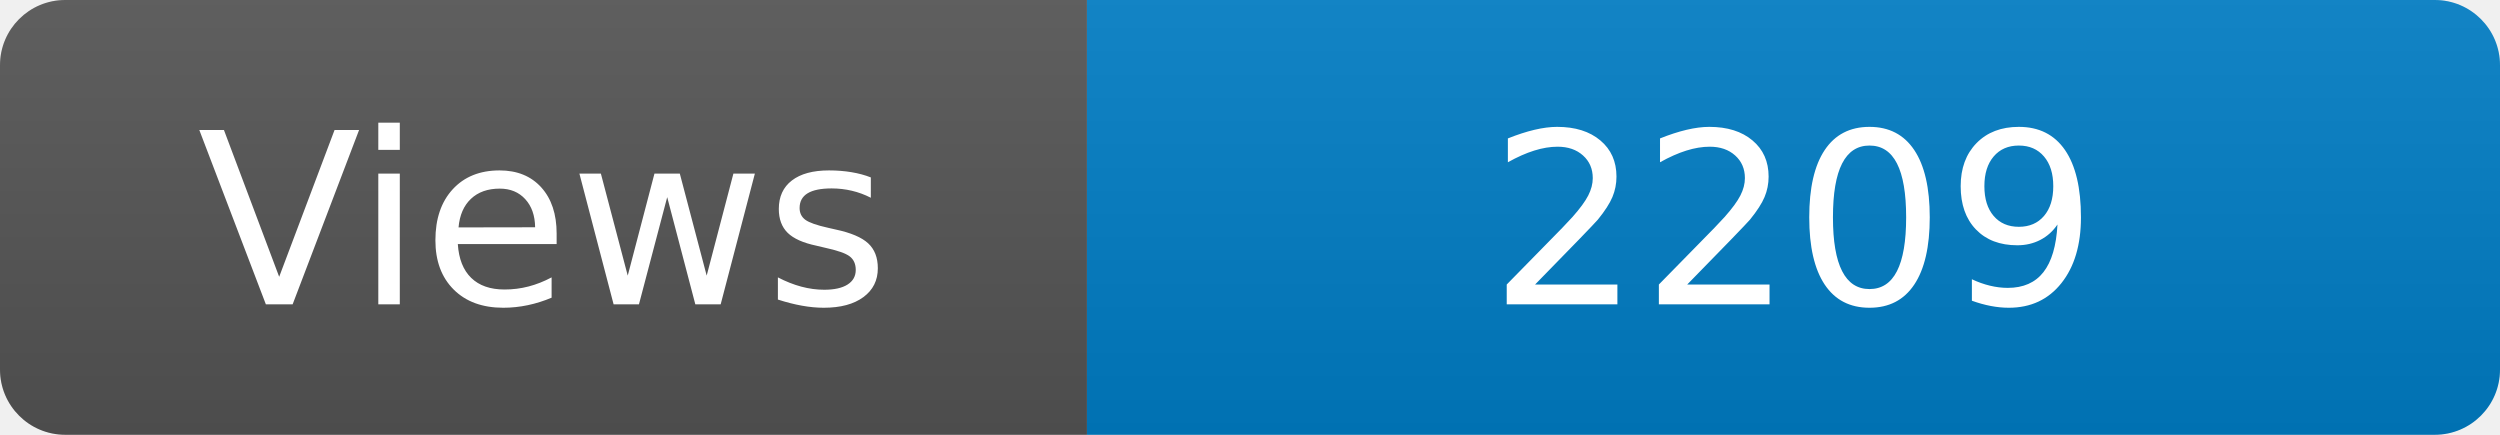
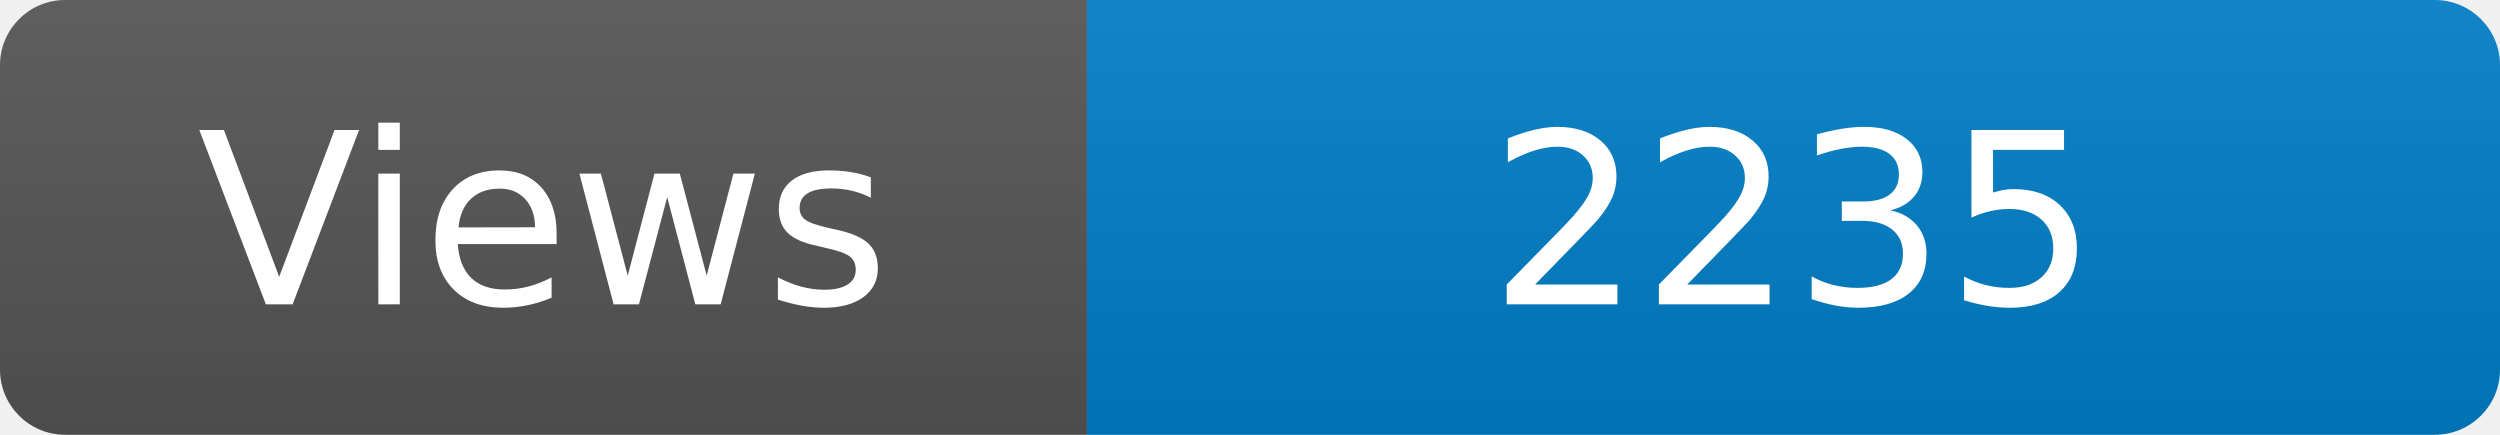
<svg xmlns="http://www.w3.org/2000/svg" width="115" height="20" role="img" aria-label="Maintained?: yes">
  <linearGradient id="s" x2="0" y2="100%">
    <stop offset="0" stop-color="#bbb" stop-opacity=".1" />
    <stop offset="1" stop-opacity=".1" />
  </linearGradient>
  <clipPath id="r">
    <rect width="115" height="20" rx="3" fill="#fff" />
  </clipPath>
  <g clip-path="url(#r)">
    <rect width="50" height="20" fill="#555" />
    <rect x="50" width="160" height="20" fill="#007ec6" />
    <rect width="115" height="20" fill="url(#s)" />
  </g>
  <g fill="#fff" text-anchor="middle" font-family="Verdana,Geneva,DejaVu Sans,sans-serif" font-size="110">
    <text x="250" y="140" transform="scale(.1)" fill="#fff">Views</text>
-     <text x="825" y="140" transform="scale(.1)" fill="#fff">2209</text>
+     <text x="825" y="140" transform="scale(.1)" fill="#fff">2235</text>
  </g>
</svg>
